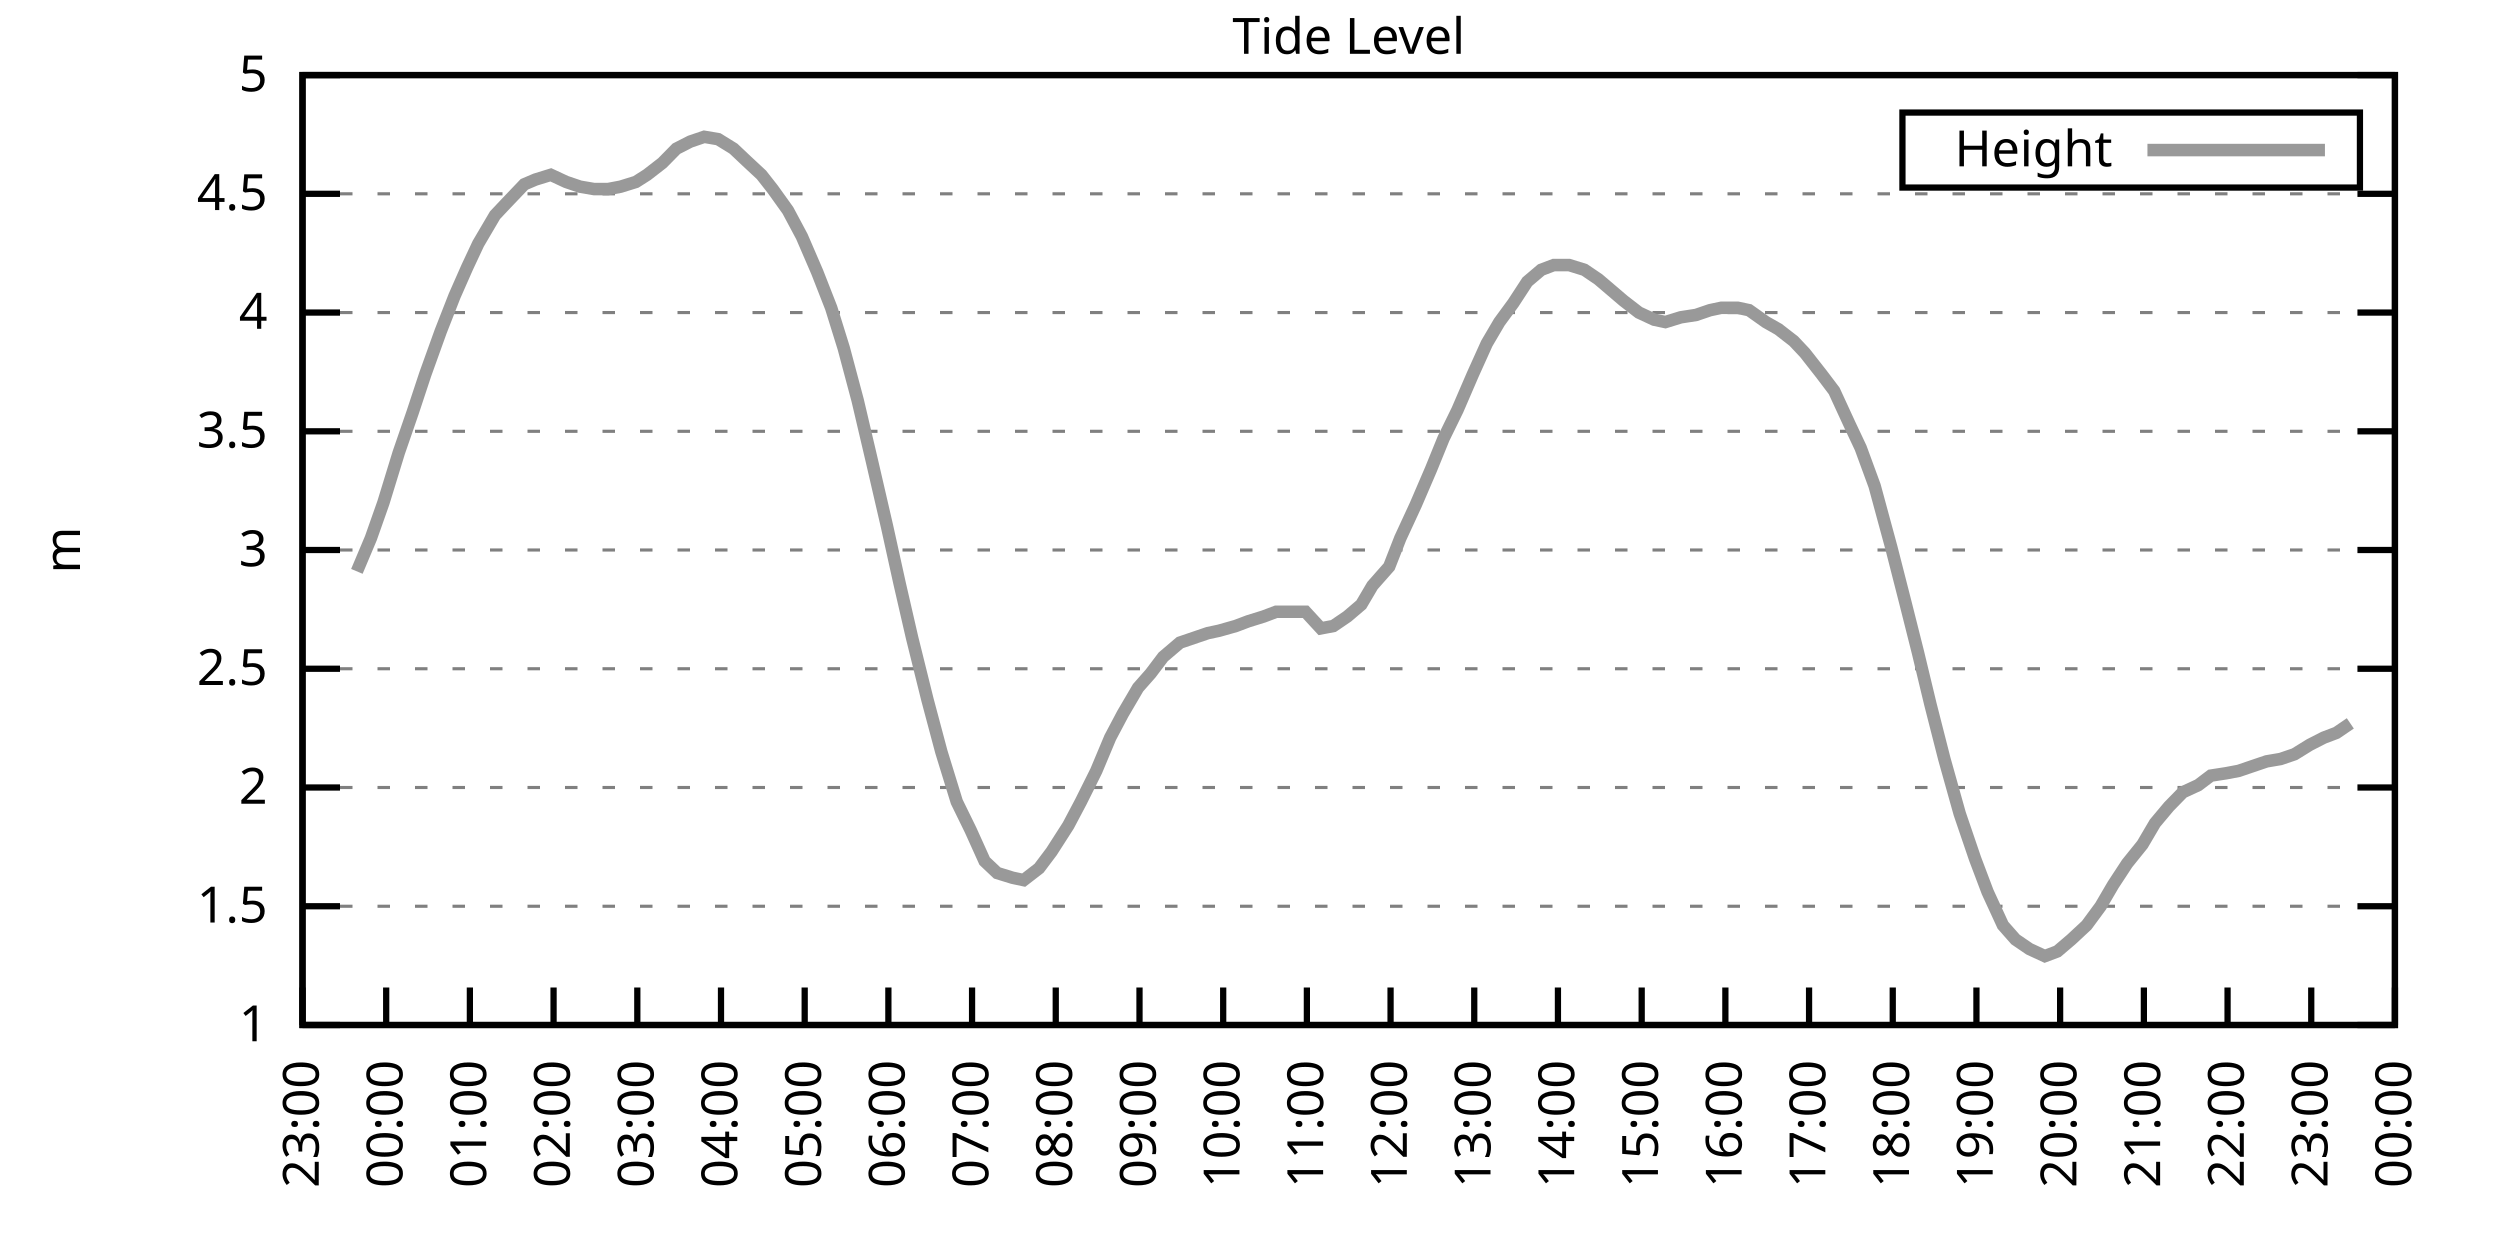
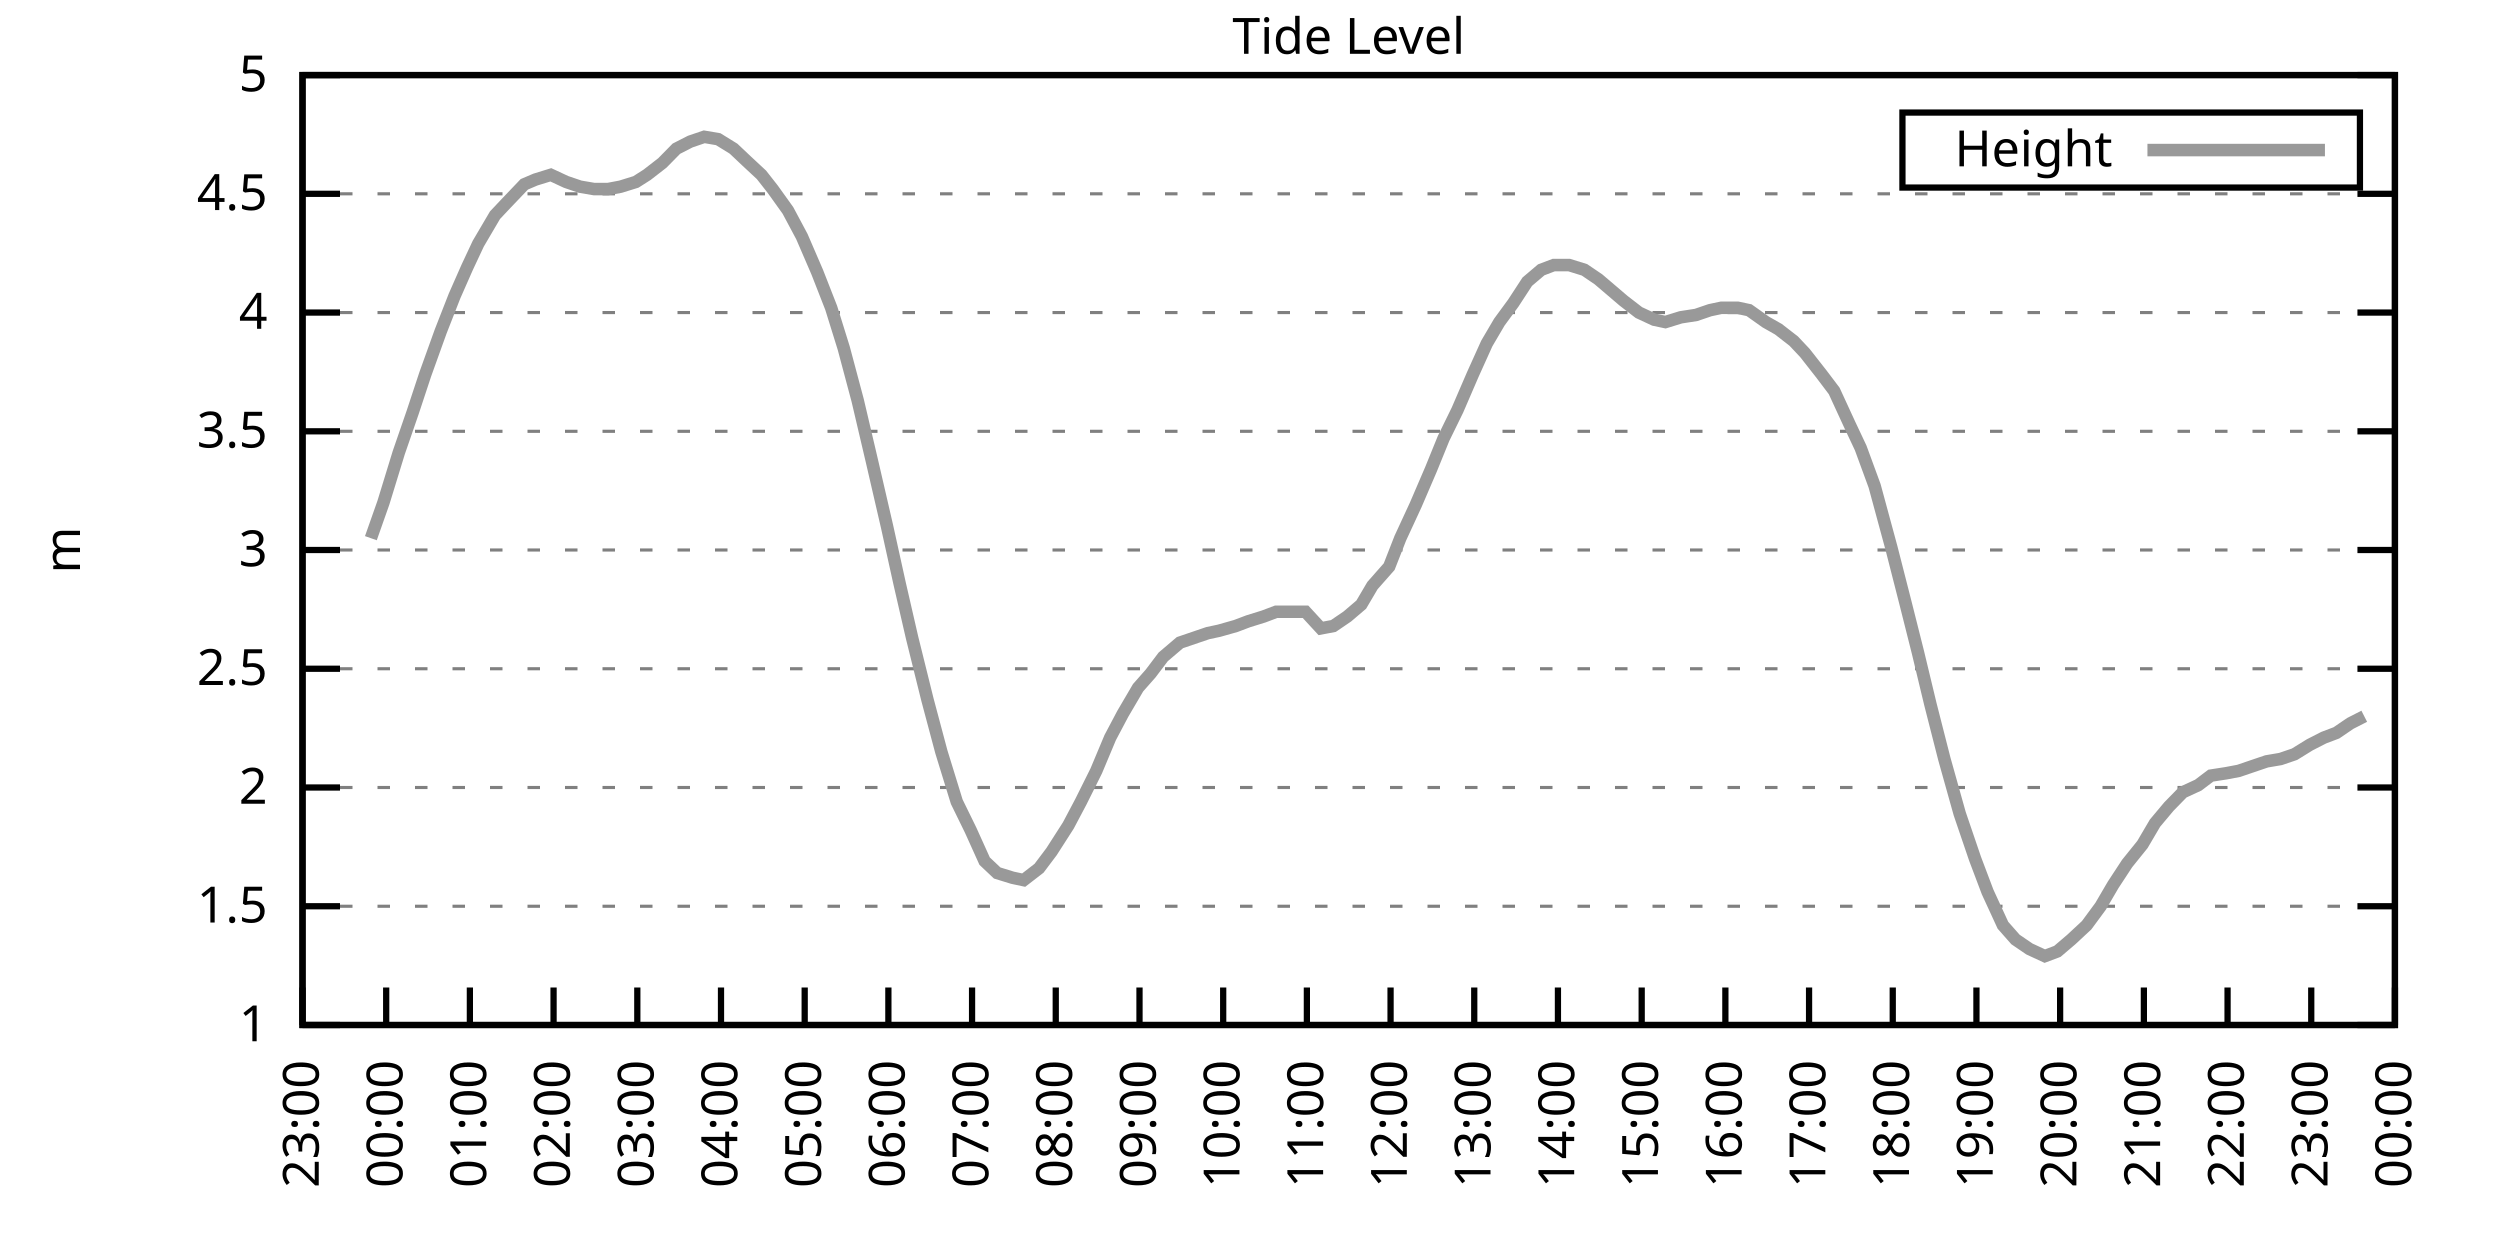
<svg xmlns="http://www.w3.org/2000/svg" xmlns:xlink="http://www.w3.org/1999/xlink" width="400" height="200" viewBox="0 0 400 200">
  <g id="gnuplot_canvas">
    <rect x="0" y="0" width="400" height="200" fill="none" />
    <defs>
      <circle id="gpDot" r="0.5" stroke-width="0.5" stroke="currentColor" />
      <path id="gpPt0" stroke-width="0.333" stroke="currentColor" d="M-1,0 h2 M0,-1 v2" />
      <path id="gpPt1" stroke-width="0.333" stroke="currentColor" d="M-1,-1 L1,1 M1,-1 L-1,1" />
      <path id="gpPt2" stroke-width="0.333" stroke="currentColor" d="M-1,0 L1,0 M0,-1 L0,1 M-1,-1 L1,1 M-1,1 L1,-1" />
      <rect id="gpPt3" stroke-width="0.333" stroke="currentColor" x="-1" y="-1" width="2" height="2" />
      <rect id="gpPt4" stroke-width="0.333" stroke="currentColor" fill="currentColor" x="-1" y="-1" width="2" height="2" />
      <circle id="gpPt5" stroke-width="0.333" stroke="currentColor" cx="0" cy="0" r="1" />
      <use xlink:href="#gpPt5" id="gpPt6" fill="currentColor" stroke="none" />
      <path id="gpPt7" stroke-width="0.333" stroke="currentColor" d="M0,-1.33 L-1.33,0.67 L1.33,0.67 z" />
      <use xlink:href="#gpPt7" id="gpPt8" fill="currentColor" stroke="none" />
      <use xlink:href="#gpPt7" id="gpPt9" stroke="currentColor" transform="rotate(180)" />
      <use xlink:href="#gpPt9" id="gpPt10" fill="currentColor" stroke="none" />
      <use xlink:href="#gpPt3" id="gpPt11" stroke="currentColor" transform="rotate(45)" />
      <use xlink:href="#gpPt11" id="gpPt12" fill="currentColor" stroke="none" />
      <path id="gpPt13" stroke-width="0.333" stroke="currentColor" d="M0,1.330 L1.265,0.411 L0.782,-1.067 L-0.782,-1.076 L-1.265,0.411 z" />
      <use xlink:href="#gpPt13" id="gpPt14" fill="currentColor" stroke="none" />
      <filter id="textbox" filterUnits="objectBoundingBox" x="0" y="0" height="1" width="1">
        <feFlood flood-color="white" flood-opacity="1" result="bgnd" />
        <feComposite in="SourceGraphic" in2="bgnd" operator="atop" />
      </filter>
      <filter id="greybox" filterUnits="objectBoundingBox" x="0" y="0" height="1" width="1">
        <feFlood flood-color="lightgrey" flood-opacity="1" result="grey" />
        <feComposite in="SourceGraphic" in2="grey" operator="atop" />
      </filter>
    </defs>
    <g fill="none" color="white" stroke="currentColor" stroke-width="1.00" stroke-linecap="butt" stroke-linejoin="miter">
</g>
    <g fill="none" color="black" stroke="currentColor" stroke-width="1.00" stroke-linecap="butt" stroke-linejoin="miter">
      <g stroke="none" shape-rendering="crispEdges">
        <polygon fill="rgb(255, 255, 255)" points="48.40,164.00 383.18,164.00 383.18,12.02 48.40,12.02 " />
      </g>
    </g>
    <g fill="none" color="black" stroke="currentColor" stroke-width="1.00" stroke-linecap="butt" stroke-linejoin="miter">
</g>
    <g fill="none" color="black" stroke="black" stroke-width="0.50" stroke-linecap="butt" stroke-linejoin="miter">
</g>
    <g fill="none" color="gray" stroke="currentColor" stroke-width="0.50" stroke-linecap="butt" stroke-linejoin="miter">
      <path stroke="gray" stroke-dasharray="2,4" class="gridline" d="M48.40,164.00 L383.19,164.00  " />
    </g>
    <g fill="none" color="gray" stroke="gray" stroke-width="1.00" stroke-linecap="butt" stroke-linejoin="miter">
</g>
    <g fill="none" color="black" stroke="currentColor" stroke-width="1.00" stroke-linecap="butt" stroke-linejoin="miter">
      <path stroke="black" d="M48.40,164.00 L54.40,164.00 M383.19,164.00 L377.19,164.00  " />
      <g transform="translate(42.80,166.60)" stroke="none" fill="black" font-family="Sans" font-size="8.00" text-anchor="end">
        <text>
          <tspan font-family="Sans"> 1</tspan>
        </text>
      </g>
    </g>
    <g fill="none" color="black" stroke="currentColor" stroke-width="1.00" stroke-linecap="butt" stroke-linejoin="miter">
</g>
    <g fill="none" color="black" stroke="black" stroke-width="0.50" stroke-linecap="butt" stroke-linejoin="miter">
</g>
    <g fill="none" color="gray" stroke="currentColor" stroke-width="0.50" stroke-linecap="butt" stroke-linejoin="miter">
      <path stroke="gray" stroke-dasharray="2,4" class="gridline" d="M48.40,145.00 L383.19,145.00  " />
    </g>
    <g fill="none" color="gray" stroke="gray" stroke-width="1.00" stroke-linecap="butt" stroke-linejoin="miter">
</g>
    <g fill="none" color="black" stroke="currentColor" stroke-width="1.00" stroke-linecap="butt" stroke-linejoin="miter">
      <path stroke="black" d="M48.40,145.00 L54.40,145.00 M383.19,145.00 L377.19,145.00  " />
      <g transform="translate(42.80,147.60)" stroke="none" fill="black" font-family="Sans" font-size="8.00" text-anchor="end">
        <text>
          <tspan font-family="Sans"> 1.5</tspan>
        </text>
      </g>
    </g>
    <g fill="none" color="black" stroke="currentColor" stroke-width="1.00" stroke-linecap="butt" stroke-linejoin="miter">
</g>
    <g fill="none" color="black" stroke="black" stroke-width="0.50" stroke-linecap="butt" stroke-linejoin="miter">
</g>
    <g fill="none" color="gray" stroke="currentColor" stroke-width="0.50" stroke-linecap="butt" stroke-linejoin="miter">
      <path stroke="gray" stroke-dasharray="2,4" class="gridline" d="M48.40,126.00 L383.19,126.00  " />
    </g>
    <g fill="none" color="gray" stroke="gray" stroke-width="1.00" stroke-linecap="butt" stroke-linejoin="miter">
</g>
    <g fill="none" color="black" stroke="currentColor" stroke-width="1.00" stroke-linecap="butt" stroke-linejoin="miter">
      <path stroke="black" d="M48.40,126.00 L54.40,126.00 M383.19,126.00 L377.19,126.00  " />
      <g transform="translate(42.80,128.60)" stroke="none" fill="black" font-family="Sans" font-size="8.00" text-anchor="end">
        <text>
          <tspan font-family="Sans"> 2</tspan>
        </text>
      </g>
    </g>
    <g fill="none" color="black" stroke="currentColor" stroke-width="1.00" stroke-linecap="butt" stroke-linejoin="miter">
</g>
    <g fill="none" color="black" stroke="black" stroke-width="0.50" stroke-linecap="butt" stroke-linejoin="miter">
</g>
    <g fill="none" color="gray" stroke="currentColor" stroke-width="0.50" stroke-linecap="butt" stroke-linejoin="miter">
      <path stroke="gray" stroke-dasharray="2,4" class="gridline" d="M48.40,107.00 L383.19,107.00  " />
    </g>
    <g fill="none" color="gray" stroke="gray" stroke-width="1.00" stroke-linecap="butt" stroke-linejoin="miter">
</g>
    <g fill="none" color="black" stroke="currentColor" stroke-width="1.00" stroke-linecap="butt" stroke-linejoin="miter">
      <path stroke="black" d="M48.40,107.00 L54.40,107.00 M383.19,107.00 L377.19,107.00  " />
      <g transform="translate(42.80,109.60)" stroke="none" fill="black" font-family="Sans" font-size="8.00" text-anchor="end">
        <text>
          <tspan font-family="Sans"> 2.5</tspan>
        </text>
      </g>
    </g>
    <g fill="none" color="black" stroke="currentColor" stroke-width="1.00" stroke-linecap="butt" stroke-linejoin="miter">
</g>
    <g fill="none" color="black" stroke="black" stroke-width="0.50" stroke-linecap="butt" stroke-linejoin="miter">
</g>
    <g fill="none" color="gray" stroke="currentColor" stroke-width="0.50" stroke-linecap="butt" stroke-linejoin="miter">
      <path stroke="gray" stroke-dasharray="2,4" class="gridline" d="M48.40,88.00 L383.19,88.00  " />
    </g>
    <g fill="none" color="gray" stroke="gray" stroke-width="1.00" stroke-linecap="butt" stroke-linejoin="miter">
</g>
    <g fill="none" color="black" stroke="currentColor" stroke-width="1.00" stroke-linecap="butt" stroke-linejoin="miter">
      <path stroke="black" d="M48.40,88.00 L54.40,88.00 M383.19,88.00 L377.19,88.00  " />
      <g transform="translate(42.80,90.60)" stroke="none" fill="black" font-family="Sans" font-size="8.00" text-anchor="end">
        <text>
          <tspan font-family="Sans"> 3</tspan>
        </text>
      </g>
    </g>
    <g fill="none" color="black" stroke="currentColor" stroke-width="1.00" stroke-linecap="butt" stroke-linejoin="miter">
</g>
    <g fill="none" color="black" stroke="black" stroke-width="0.50" stroke-linecap="butt" stroke-linejoin="miter">
</g>
    <g fill="none" color="gray" stroke="currentColor" stroke-width="0.50" stroke-linecap="butt" stroke-linejoin="miter">
      <path stroke="gray" stroke-dasharray="2,4" class="gridline" d="M48.40,69.01 L383.19,69.01  " />
    </g>
    <g fill="none" color="gray" stroke="gray" stroke-width="1.00" stroke-linecap="butt" stroke-linejoin="miter">
</g>
    <g fill="none" color="black" stroke="currentColor" stroke-width="1.00" stroke-linecap="butt" stroke-linejoin="miter">
      <path stroke="black" d="M48.40,69.01 L54.40,69.01 M383.19,69.01 L377.19,69.01  " />
      <g transform="translate(42.80,71.61)" stroke="none" fill="black" font-family="Sans" font-size="8.00" text-anchor="end">
        <text>
          <tspan font-family="Sans"> 3.5</tspan>
        </text>
      </g>
    </g>
    <g fill="none" color="black" stroke="currentColor" stroke-width="1.00" stroke-linecap="butt" stroke-linejoin="miter">
</g>
    <g fill="none" color="black" stroke="black" stroke-width="0.50" stroke-linecap="butt" stroke-linejoin="miter">
</g>
    <g fill="none" color="gray" stroke="currentColor" stroke-width="0.50" stroke-linecap="butt" stroke-linejoin="miter">
      <path stroke="gray" stroke-dasharray="2,4" class="gridline" d="M48.40,50.01 L383.19,50.01  " />
    </g>
    <g fill="none" color="gray" stroke="gray" stroke-width="1.00" stroke-linecap="butt" stroke-linejoin="miter">
</g>
    <g fill="none" color="black" stroke="currentColor" stroke-width="1.00" stroke-linecap="butt" stroke-linejoin="miter">
      <path stroke="black" d="M48.40,50.01 L54.40,50.01 M383.19,50.01 L377.19,50.01  " />
      <g transform="translate(42.80,52.61)" stroke="none" fill="black" font-family="Sans" font-size="8.00" text-anchor="end">
        <text>
          <tspan font-family="Sans"> 4</tspan>
        </text>
      </g>
    </g>
    <g fill="none" color="black" stroke="currentColor" stroke-width="1.00" stroke-linecap="butt" stroke-linejoin="miter">
</g>
    <g fill="none" color="black" stroke="black" stroke-width="0.50" stroke-linecap="butt" stroke-linejoin="miter">
</g>
    <g fill="none" color="gray" stroke="currentColor" stroke-width="0.50" stroke-linecap="butt" stroke-linejoin="miter">
      <path stroke="gray" stroke-dasharray="2,4" class="gridline" d="M48.40,31.01 L383.19,31.01  " />
    </g>
    <g fill="none" color="gray" stroke="gray" stroke-width="1.00" stroke-linecap="butt" stroke-linejoin="miter">
</g>
    <g fill="none" color="black" stroke="currentColor" stroke-width="1.00" stroke-linecap="butt" stroke-linejoin="miter">
      <path stroke="black" d="M48.40,31.01 L54.40,31.01 M383.19,31.01 L377.19,31.01  " />
      <g transform="translate(42.80,33.61)" stroke="none" fill="black" font-family="Sans" font-size="8.00" text-anchor="end">
        <text>
          <tspan font-family="Sans"> 4.5</tspan>
        </text>
      </g>
    </g>
    <g fill="none" color="black" stroke="currentColor" stroke-width="1.00" stroke-linecap="butt" stroke-linejoin="miter">
</g>
    <g fill="none" color="black" stroke="black" stroke-width="0.50" stroke-linecap="butt" stroke-linejoin="miter">
</g>
    <g fill="none" color="gray" stroke="currentColor" stroke-width="0.50" stroke-linecap="butt" stroke-linejoin="miter">
      <path stroke="gray" stroke-dasharray="2,4" class="gridline" d="M48.40,12.01 L383.19,12.01  " />
    </g>
    <g fill="none" color="gray" stroke="gray" stroke-width="1.00" stroke-linecap="butt" stroke-linejoin="miter">
</g>
    <g fill="none" color="black" stroke="currentColor" stroke-width="1.00" stroke-linecap="butt" stroke-linejoin="miter">
      <path stroke="black" d="M48.40,12.01 L54.40,12.01 M383.19,12.01 L377.19,12.01  " />
      <g transform="translate(42.80,14.61)" stroke="none" fill="black" font-family="Sans" font-size="8.00" text-anchor="end">
        <text>
          <tspan font-family="Sans"> 5</tspan>
        </text>
      </g>
    </g>
    <g fill="none" color="black" stroke="currentColor" stroke-width="1.00" stroke-linecap="butt" stroke-linejoin="miter">
      <path stroke="black" d="M48.40,164.00 L48.40,158.00  " />
      <g transform="translate(51.00,169.60) rotate(270.00)" stroke="none" fill="black" font-family="Sans" font-size="8.00" text-anchor="end">
        <text>
          <tspan font-family="Sans">23:00</tspan>
        </text>
      </g>
    </g>
    <g fill="none" color="black" stroke="currentColor" stroke-width="1.00" stroke-linecap="butt" stroke-linejoin="miter">
      <path stroke="black" d="M61.79,164.00 L61.79,158.00  " />
      <g transform="translate(64.39,169.60) rotate(270.00)" stroke="none" fill="black" font-family="Sans" font-size="8.00" text-anchor="end">
        <text>
          <tspan font-family="Sans">00:00</tspan>
        </text>
      </g>
    </g>
    <g fill="none" color="black" stroke="currentColor" stroke-width="1.00" stroke-linecap="butt" stroke-linejoin="miter">
      <path stroke="black" d="M75.18,164.00 L75.18,158.00  " />
      <g transform="translate(77.78,169.60) rotate(270.00)" stroke="none" fill="black" font-family="Sans" font-size="8.00" text-anchor="end">
        <text>
          <tspan font-family="Sans">01:00</tspan>
        </text>
      </g>
    </g>
    <g fill="none" color="black" stroke="currentColor" stroke-width="1.00" stroke-linecap="butt" stroke-linejoin="miter">
      <path stroke="black" d="M88.57,164.00 L88.57,158.00  " />
      <g transform="translate(91.17,169.60) rotate(270.00)" stroke="none" fill="black" font-family="Sans" font-size="8.00" text-anchor="end">
        <text>
          <tspan font-family="Sans">02:00</tspan>
        </text>
      </g>
    </g>
    <g fill="none" color="black" stroke="currentColor" stroke-width="1.00" stroke-linecap="butt" stroke-linejoin="miter">
      <path stroke="black" d="M101.97,164.00 L101.97,158.00  " />
      <g transform="translate(104.57,169.60) rotate(270.00)" stroke="none" fill="black" font-family="Sans" font-size="8.00" text-anchor="end">
        <text>
          <tspan font-family="Sans">03:00</tspan>
        </text>
      </g>
    </g>
    <g fill="none" color="black" stroke="currentColor" stroke-width="1.00" stroke-linecap="butt" stroke-linejoin="miter">
      <path stroke="black" d="M115.36,164.00 L115.36,158.00  " />
      <g transform="translate(117.96,169.60) rotate(270.00)" stroke="none" fill="black" font-family="Sans" font-size="8.00" text-anchor="end">
        <text>
          <tspan font-family="Sans">04:00</tspan>
        </text>
      </g>
    </g>
    <g fill="none" color="black" stroke="currentColor" stroke-width="1.00" stroke-linecap="butt" stroke-linejoin="miter">
      <path stroke="black" d="M128.75,164.00 L128.75,158.00  " />
      <g transform="translate(131.35,169.60) rotate(270.00)" stroke="none" fill="black" font-family="Sans" font-size="8.00" text-anchor="end">
        <text>
          <tspan font-family="Sans">05:00</tspan>
        </text>
      </g>
    </g>
    <g fill="none" color="black" stroke="currentColor" stroke-width="1.00" stroke-linecap="butt" stroke-linejoin="miter">
      <path stroke="black" d="M142.14,164.00 L142.14,158.00  " />
      <g transform="translate(144.74,169.60) rotate(270.00)" stroke="none" fill="black" font-family="Sans" font-size="8.00" text-anchor="end">
        <text>
          <tspan font-family="Sans">06:00</tspan>
        </text>
      </g>
    </g>
    <g fill="none" color="black" stroke="currentColor" stroke-width="1.00" stroke-linecap="butt" stroke-linejoin="miter">
      <path stroke="black" d="M155.53,164.00 L155.53,158.00  " />
      <g transform="translate(158.13,169.60) rotate(270.00)" stroke="none" fill="black" font-family="Sans" font-size="8.00" text-anchor="end">
        <text>
          <tspan font-family="Sans">07:00</tspan>
        </text>
      </g>
    </g>
    <g fill="none" color="black" stroke="currentColor" stroke-width="1.00" stroke-linecap="butt" stroke-linejoin="miter">
      <path stroke="black" d="M168.92,164.00 L168.92,158.00  " />
      <g transform="translate(171.52,169.60) rotate(270.00)" stroke="none" fill="black" font-family="Sans" font-size="8.00" text-anchor="end">
        <text>
          <tspan font-family="Sans">08:00</tspan>
        </text>
      </g>
    </g>
    <g fill="none" color="black" stroke="currentColor" stroke-width="1.00" stroke-linecap="butt" stroke-linejoin="miter">
      <path stroke="black" d="M182.32,164.00 L182.32,158.00  " />
      <g transform="translate(184.92,169.60) rotate(270.00)" stroke="none" fill="black" font-family="Sans" font-size="8.00" text-anchor="end">
        <text>
          <tspan font-family="Sans">09:00</tspan>
        </text>
      </g>
    </g>
    <g fill="none" color="black" stroke="currentColor" stroke-width="1.00" stroke-linecap="butt" stroke-linejoin="miter">
      <path stroke="black" d="M195.71,164.00 L195.71,158.00  " />
      <g transform="translate(198.31,169.60) rotate(270.00)" stroke="none" fill="black" font-family="Sans" font-size="8.00" text-anchor="end">
        <text>
          <tspan font-family="Sans">10:00</tspan>
        </text>
      </g>
    </g>
    <g fill="none" color="black" stroke="currentColor" stroke-width="1.00" stroke-linecap="butt" stroke-linejoin="miter">
      <path stroke="black" d="M209.10,164.00 L209.10,158.00  " />
      <g transform="translate(211.70,169.60) rotate(270.00)" stroke="none" fill="black" font-family="Sans" font-size="8.00" text-anchor="end">
        <text>
          <tspan font-family="Sans">11:00</tspan>
        </text>
      </g>
    </g>
    <g fill="none" color="black" stroke="currentColor" stroke-width="1.00" stroke-linecap="butt" stroke-linejoin="miter">
      <path stroke="black" d="M222.49,164.00 L222.49,158.00  " />
      <g transform="translate(225.09,169.60) rotate(270.00)" stroke="none" fill="black" font-family="Sans" font-size="8.00" text-anchor="end">
        <text>
          <tspan font-family="Sans">12:00</tspan>
        </text>
      </g>
    </g>
    <g fill="none" color="black" stroke="currentColor" stroke-width="1.00" stroke-linecap="butt" stroke-linejoin="miter">
      <path stroke="black" d="M235.88,164.00 L235.88,158.00  " />
      <g transform="translate(238.48,169.60) rotate(270.00)" stroke="none" fill="black" font-family="Sans" font-size="8.00" text-anchor="end">
        <text>
          <tspan font-family="Sans">13:00</tspan>
        </text>
      </g>
    </g>
    <g fill="none" color="black" stroke="currentColor" stroke-width="1.00" stroke-linecap="butt" stroke-linejoin="miter">
      <path stroke="black" d="M249.27,164.00 L249.27,158.00  " />
      <g transform="translate(251.87,169.60) rotate(270.00)" stroke="none" fill="black" font-family="Sans" font-size="8.00" text-anchor="end">
        <text>
          <tspan font-family="Sans">14:00</tspan>
        </text>
      </g>
    </g>
    <g fill="none" color="black" stroke="currentColor" stroke-width="1.00" stroke-linecap="butt" stroke-linejoin="miter">
      <path stroke="black" d="M262.67,164.00 L262.67,158.00  " />
      <g transform="translate(265.27,169.60) rotate(270.00)" stroke="none" fill="black" font-family="Sans" font-size="8.00" text-anchor="end">
        <text>
          <tspan font-family="Sans">15:00</tspan>
        </text>
      </g>
    </g>
    <g fill="none" color="black" stroke="currentColor" stroke-width="1.00" stroke-linecap="butt" stroke-linejoin="miter">
      <path stroke="black" d="M276.06,164.00 L276.06,158.00  " />
      <g transform="translate(278.66,169.60) rotate(270.00)" stroke="none" fill="black" font-family="Sans" font-size="8.00" text-anchor="end">
        <text>
          <tspan font-family="Sans">16:00</tspan>
        </text>
      </g>
    </g>
    <g fill="none" color="black" stroke="currentColor" stroke-width="1.00" stroke-linecap="butt" stroke-linejoin="miter">
      <path stroke="black" d="M289.45,164.00 L289.45,158.00  " />
      <g transform="translate(292.05,169.60) rotate(270.00)" stroke="none" fill="black" font-family="Sans" font-size="8.00" text-anchor="end">
        <text>
          <tspan font-family="Sans">17:00</tspan>
        </text>
      </g>
    </g>
    <g fill="none" color="black" stroke="currentColor" stroke-width="1.00" stroke-linecap="butt" stroke-linejoin="miter">
      <path stroke="black" d="M302.84,164.00 L302.84,158.00  " />
      <g transform="translate(305.44,169.60) rotate(270.00)" stroke="none" fill="black" font-family="Sans" font-size="8.00" text-anchor="end">
        <text>
          <tspan font-family="Sans">18:00</tspan>
        </text>
      </g>
    </g>
    <g fill="none" color="black" stroke="currentColor" stroke-width="1.00" stroke-linecap="butt" stroke-linejoin="miter">
      <path stroke="black" d="M316.23,164.00 L316.23,158.00  " />
      <g transform="translate(318.83,169.60) rotate(270.00)" stroke="none" fill="black" font-family="Sans" font-size="8.00" text-anchor="end">
        <text>
          <tspan font-family="Sans">19:00</tspan>
        </text>
      </g>
    </g>
    <g fill="none" color="black" stroke="currentColor" stroke-width="1.00" stroke-linecap="butt" stroke-linejoin="miter">
      <path stroke="black" d="M329.62,164.00 L329.62,158.00  " />
      <g transform="translate(332.22,169.60) rotate(270.00)" stroke="none" fill="black" font-family="Sans" font-size="8.00" text-anchor="end">
        <text>
          <tspan font-family="Sans">20:00</tspan>
        </text>
      </g>
    </g>
    <g fill="none" color="black" stroke="currentColor" stroke-width="1.00" stroke-linecap="butt" stroke-linejoin="miter">
      <path stroke="black" d="M343.02,164.00 L343.02,158.00  " />
      <g transform="translate(345.62,169.60) rotate(270.00)" stroke="none" fill="black" font-family="Sans" font-size="8.00" text-anchor="end">
        <text>
          <tspan font-family="Sans">21:00</tspan>
        </text>
      </g>
    </g>
    <g fill="none" color="black" stroke="currentColor" stroke-width="1.00" stroke-linecap="butt" stroke-linejoin="miter">
      <path stroke="black" d="M356.41,164.00 L356.41,158.00  " />
      <g transform="translate(359.01,169.60) rotate(270.00)" stroke="none" fill="black" font-family="Sans" font-size="8.00" text-anchor="end">
        <text>
          <tspan font-family="Sans">22:00</tspan>
        </text>
      </g>
    </g>
    <g fill="none" color="black" stroke="currentColor" stroke-width="1.00" stroke-linecap="butt" stroke-linejoin="miter">
      <path stroke="black" d="M369.80,164.00 L369.80,158.00  " />
      <g transform="translate(372.40,169.60) rotate(270.00)" stroke="none" fill="black" font-family="Sans" font-size="8.00" text-anchor="end">
        <text>
          <tspan font-family="Sans">23:00</tspan>
        </text>
      </g>
    </g>
    <g fill="none" color="black" stroke="currentColor" stroke-width="1.00" stroke-linecap="butt" stroke-linejoin="miter">
      <path stroke="black" d="M383.19,164.00 L383.19,158.00  " />
      <g transform="translate(385.79,169.60) rotate(270.00)" stroke="none" fill="black" font-family="Sans" font-size="8.00" text-anchor="end">
        <text>
          <tspan font-family="Sans">00:00</tspan>
        </text>
      </g>
    </g>
    <g fill="none" color="black" stroke="currentColor" stroke-width="1.00" stroke-linecap="butt" stroke-linejoin="miter">
</g>
    <g fill="none" color="black" stroke="currentColor" stroke-width="1.00" stroke-linecap="butt" stroke-linejoin="miter">
      <path stroke="black" d="M48.40,12.01 L48.40,164.00 L383.19,164.00 L383.19,12.01 L48.40,12.01 Z  " />
    </g>
    <g fill="none" color="black" stroke="currentColor" stroke-width="1.00" stroke-linecap="butt" stroke-linejoin="miter">
</g>
    <g fill="none" color="black" stroke="currentColor" stroke-width="1.00" stroke-linecap="butt" stroke-linejoin="miter">
      <path stroke="black" d="M304.39,30.01 L304.39,18.01 L377.59,18.01 L377.59,30.01 L304.39,30.01 Z  " />
    </g>
    <g id="Tide_level_plot_1">
      <g fill="none" color="white" stroke="black" stroke-width="2.00" stroke-linecap="butt" stroke-linejoin="miter">
</g>
      <g fill="none" color="black" stroke="currentColor" stroke-width="2.00" stroke-linecap="butt" stroke-linejoin="miter">
        <g transform="translate(337.99,26.61)" stroke="none" fill="black" font-family="Sans" font-size="8.00" text-anchor="end">
          <text>
            <tspan font-family="Sans">Height</tspan>
          </text>
        </g>
      </g>
      <g fill="none" color="black" stroke="currentColor" stroke-width="2.00" stroke-linecap="butt" stroke-linejoin="miter">
-         <path stroke="rgb(153, 153, 153)" d="M343.59,24.01 L371.99,24.01 M57.10,91.42 L59.34,86.11 L61.35,80.41 L63.80,72.43 L66.03,65.97 L68.04,59.89   L70.50,53.05 L72.73,47.35 L74.74,42.79 L76.52,38.99 L79.20,34.43 L80.99,32.53 L83.89,29.49 L85.67,28.73   L88.13,27.97 L90.58,29.11 L92.82,29.87 L95.05,30.25 L97.28,30.25 L99.29,29.87 L101.74,29.11 L103.53,27.97   L105.98,26.07 L108.22,23.79 L110.45,22.65 L112.68,21.89 L114.91,22.27 L117.37,23.79 L119.38,25.69 L121.83,27.97   L123.62,30.25 L126.07,33.67 L128.30,37.85 L130.76,43.55 L132.99,49.25 L135.00,55.71 L137.23,64.07 L139.46,73.57   L141.92,84.21 L143.93,93.32 L145.94,102.06 L148.39,111.94 L150.62,120.30 L153.08,128.28 L155.31,132.84 L157.54,137.78   L159.55,139.68 L162.01,140.44 L163.79,140.82 L166.25,138.92 L168.25,136.26 L170.93,132.08 L172.94,128.28 L175.40,123.34   L177.63,118.02 L179.64,114.22 L182.09,110.04 L184.10,107.76 L186.11,105.10 L188.79,102.82 L191.02,102.06 L193.25,101.30   L195.04,100.92 L197.72,100.16 L199.73,99.40 L202.18,98.64 L204.19,97.88 L206.20,97.88 L208.88,97.88 L211.33,100.54   L213.34,100.16 L215.57,98.64 L217.80,96.74 L219.59,93.70 L222.27,90.66 L224.05,86.11 L226.51,80.79 L228.96,75.09   L230.97,70.15 L233.20,65.59 L235.66,59.89 L237.89,54.95 L239.90,51.53 L242.13,48.49 L244.36,45.07 L246.60,43.17   L248.60,42.41 L251.06,42.41 L253.51,43.17 L255.75,44.69 L257.98,46.59 L259.76,48.11 L262.22,50.01 L264.67,51.15   L266.46,51.53 L268.92,50.77 L271.37,50.39 L273.60,49.63 L275.39,49.25 L278.07,49.25 L279.85,49.63 L282.53,51.53   L284.54,52.67 L286.99,54.57 L288.78,56.47 L291.46,59.89 L293.47,62.55 L295.92,67.87 L297.71,71.67 L299.94,77.75   L302.62,87.63 L304.85,96.36 L306.86,104.34 L308.87,112.70 L311.10,121.44 L313.55,130.18 L316.01,137.40 L318.02,142.72   L320.47,148.04 L322.48,150.32 L324.71,151.84 L327.17,152.98 L329.18,152.22 L331.41,150.32 L333.86,148.04 L336.10,145.00   L338.10,141.58 L340.34,138.16 L342.79,135.12 L344.80,131.70 L347.03,129.04 L349.26,126.76 L351.72,125.62 L353.73,124.10   L356.18,123.72 L358.19,123.34 L360.42,122.58 L362.66,121.82 L364.89,121.44 L367.12,120.68 L369.58,119.16 L371.81,118.02   L373.82,117.26 L376.05,115.74  " />
+         <path stroke="rgb(153, 153, 153)" d="M343.59,24.01 L371.99,24.01 M59.34,86.11 L61.35,80.41 L63.80,72.43 L66.03,65.97 L68.04,59.89 L70.50,53.05   L72.73,47.35 L74.74,42.79 L76.52,38.99 L79.20,34.43 L80.99,32.53 L83.89,29.49 L85.67,28.73 L88.13,27.97   L90.58,29.11 L92.82,29.87 L95.05,30.25 L97.28,30.25 L99.29,29.87 L101.74,29.11 L103.53,27.97 L105.98,26.07   L108.22,23.79 L110.45,22.65 L112.68,21.89 L114.91,22.27 L117.37,23.79 L119.38,25.69 L121.83,27.97 L123.62,30.25   L126.07,33.67 L128.30,37.85 L130.76,43.55 L132.99,49.25 L135.00,55.71 L137.23,64.07 L139.46,73.57 L141.92,84.21   L143.93,93.32 L145.94,102.06 L148.39,111.94 L150.62,120.30 L153.08,128.28 L155.31,132.84 L157.54,137.78 L159.55,139.68   L162.01,140.44 L163.79,140.82 L166.25,138.92 L168.25,136.26 L170.93,132.08 L172.94,128.28 L175.40,123.34 L177.63,118.02   L179.64,114.22 L182.09,110.04 L184.10,107.76 L186.11,105.10 L188.79,102.82 L191.02,102.06 L193.25,101.30 L195.04,100.92   L197.72,100.16 L199.73,99.40 L202.18,98.64 L204.19,97.88 L206.20,97.88 L208.88,97.88 L211.33,100.54 L213.34,100.16   L215.57,98.64 L217.80,96.74 L219.59,93.70 L222.27,90.66 L224.05,86.11 L226.51,80.79 L228.96,75.09 L230.97,70.15   L233.20,65.59 L235.66,59.89 L237.89,54.95 L239.90,51.53 L242.13,48.49 L244.36,45.07 L246.60,43.17 L248.60,42.41   L251.06,42.41 L253.51,43.17 L255.75,44.69 L257.98,46.59 L259.76,48.11 L262.22,50.01 L264.67,51.15 L266.46,51.53   L268.92,50.77 L271.37,50.39 L273.60,49.63 L275.39,49.25 L278.07,49.25 L279.85,49.63 L282.53,51.53 L284.54,52.67   L286.99,54.57 L288.78,56.47 L291.46,59.89 L293.47,62.55 L295.92,67.87 L297.71,71.67 L299.94,77.75 L302.62,87.63   L304.85,96.36 L306.86,104.34 L308.87,112.70 L311.10,121.44 L313.55,130.18 L316.01,137.40 L318.02,142.72 L320.47,148.04   L322.48,150.32 L324.71,151.84 L327.17,152.98 L329.18,152.22 L331.41,150.32 L333.86,148.04 L336.10,145.00 L338.10,141.58   L340.34,138.16 L342.79,135.12 L344.80,131.70 L347.03,129.04 L349.26,126.76 L351.72,125.62 L353.73,124.10 L356.18,123.72   L358.19,123.34 L360.42,122.58 L362.66,121.82 L364.89,121.44 L367.12,120.68 L369.58,119.16 L371.81,118.02 L373.82,117.26   L376.05,115.74 L378.28,114.60  " />
      </g>
    </g>
    <g fill="none" color="black" stroke="currentColor" stroke-width="2.00" stroke-linecap="butt" stroke-linejoin="miter">
</g>
    <g fill="none" color="black" stroke="black" stroke-width="1.00" stroke-linecap="butt" stroke-linejoin="miter">
</g>
    <g fill="none" color="black" stroke="currentColor" stroke-width="1.00" stroke-linecap="butt" stroke-linejoin="miter">
      <path stroke="black" d="M48.40,12.01 L48.40,164.00 L383.19,164.00 L383.19,12.01 L48.40,12.01 Z  " />
      <g transform="translate(12.80,88.01) rotate(270.00)" stroke="none" fill="black" font-family="Sans" font-size="8.00" text-anchor="middle">
        <text>
          <tspan font-family="Sans">m</tspan>
        </text>
      </g>
    </g>
    <g fill="none" color="black" stroke="currentColor" stroke-width="1.00" stroke-linecap="butt" stroke-linejoin="miter">
</g>
    <g fill="none" color="black" stroke="currentColor" stroke-width="1.00" stroke-linecap="butt" stroke-linejoin="miter">
      <g transform="translate(215.79,8.61)" stroke="none" fill="black" font-family="Sans" font-size="8.00" text-anchor="middle">
        <text>
          <tspan font-family="Sans">Tide Level</tspan>
        </text>
      </g>
    </g>
    <g fill="none" color="black" stroke="currentColor" stroke-width="1.00" stroke-linecap="butt" stroke-linejoin="miter">
</g>
  </g>
</svg>
